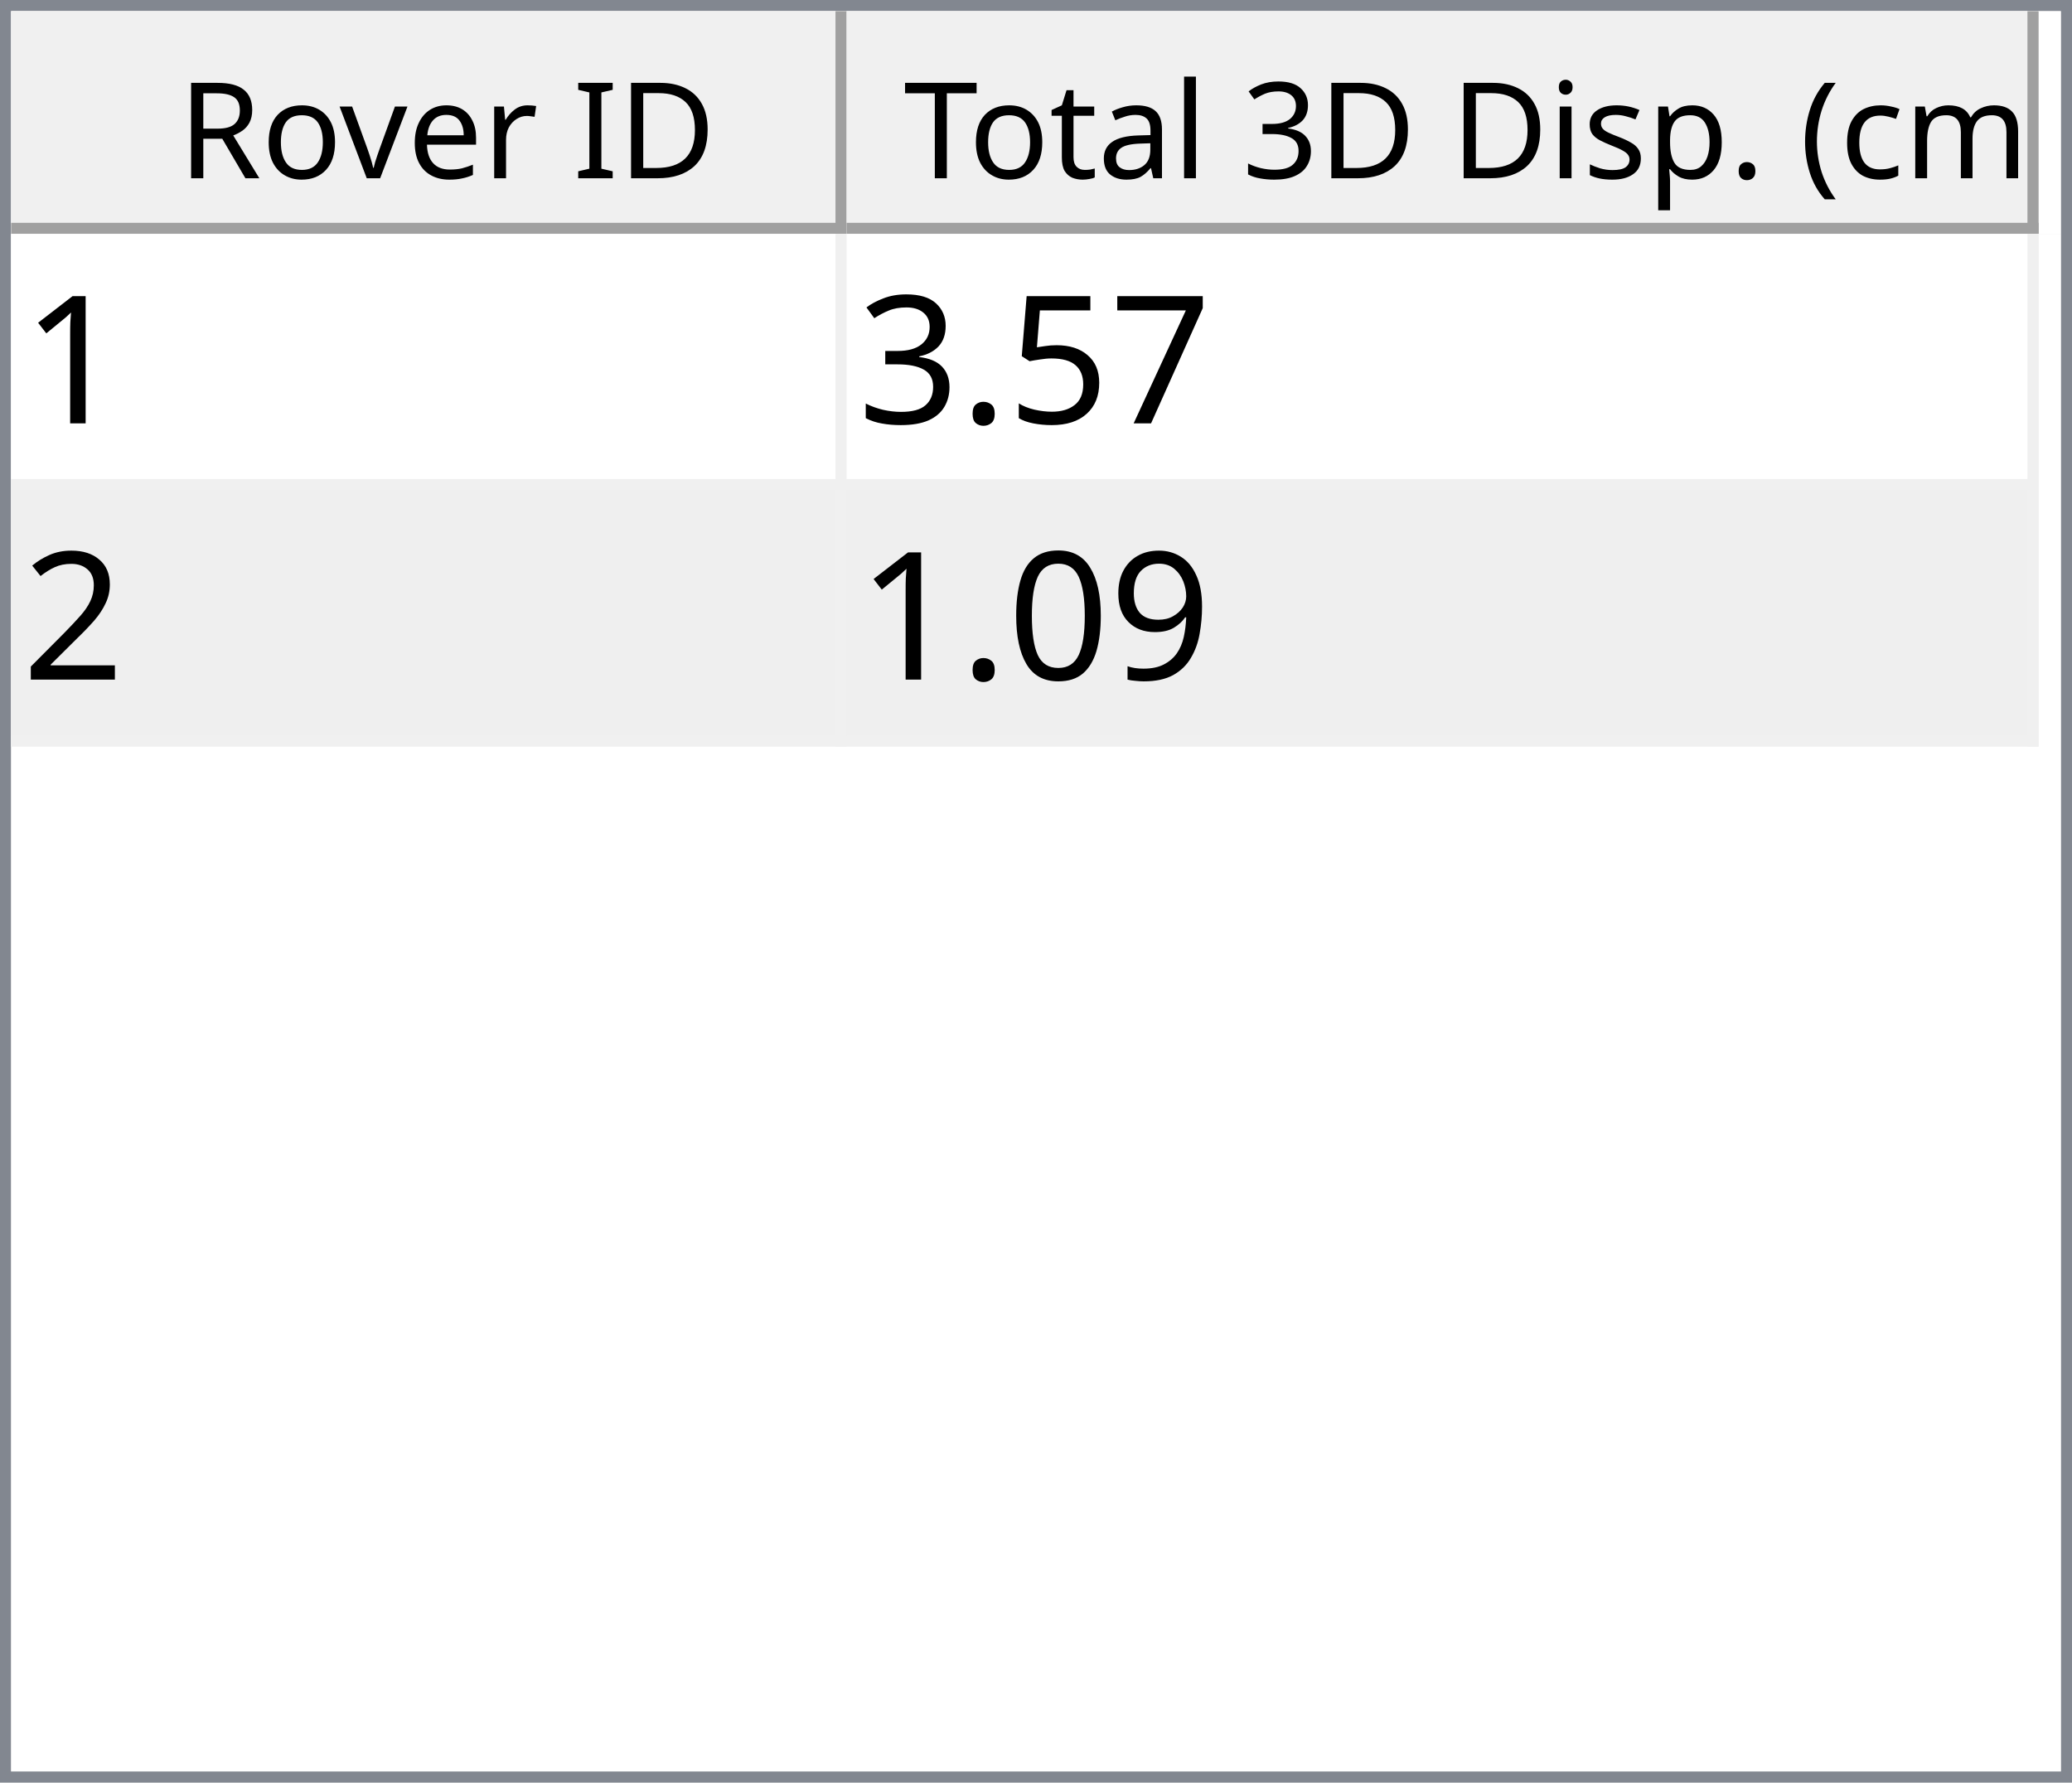
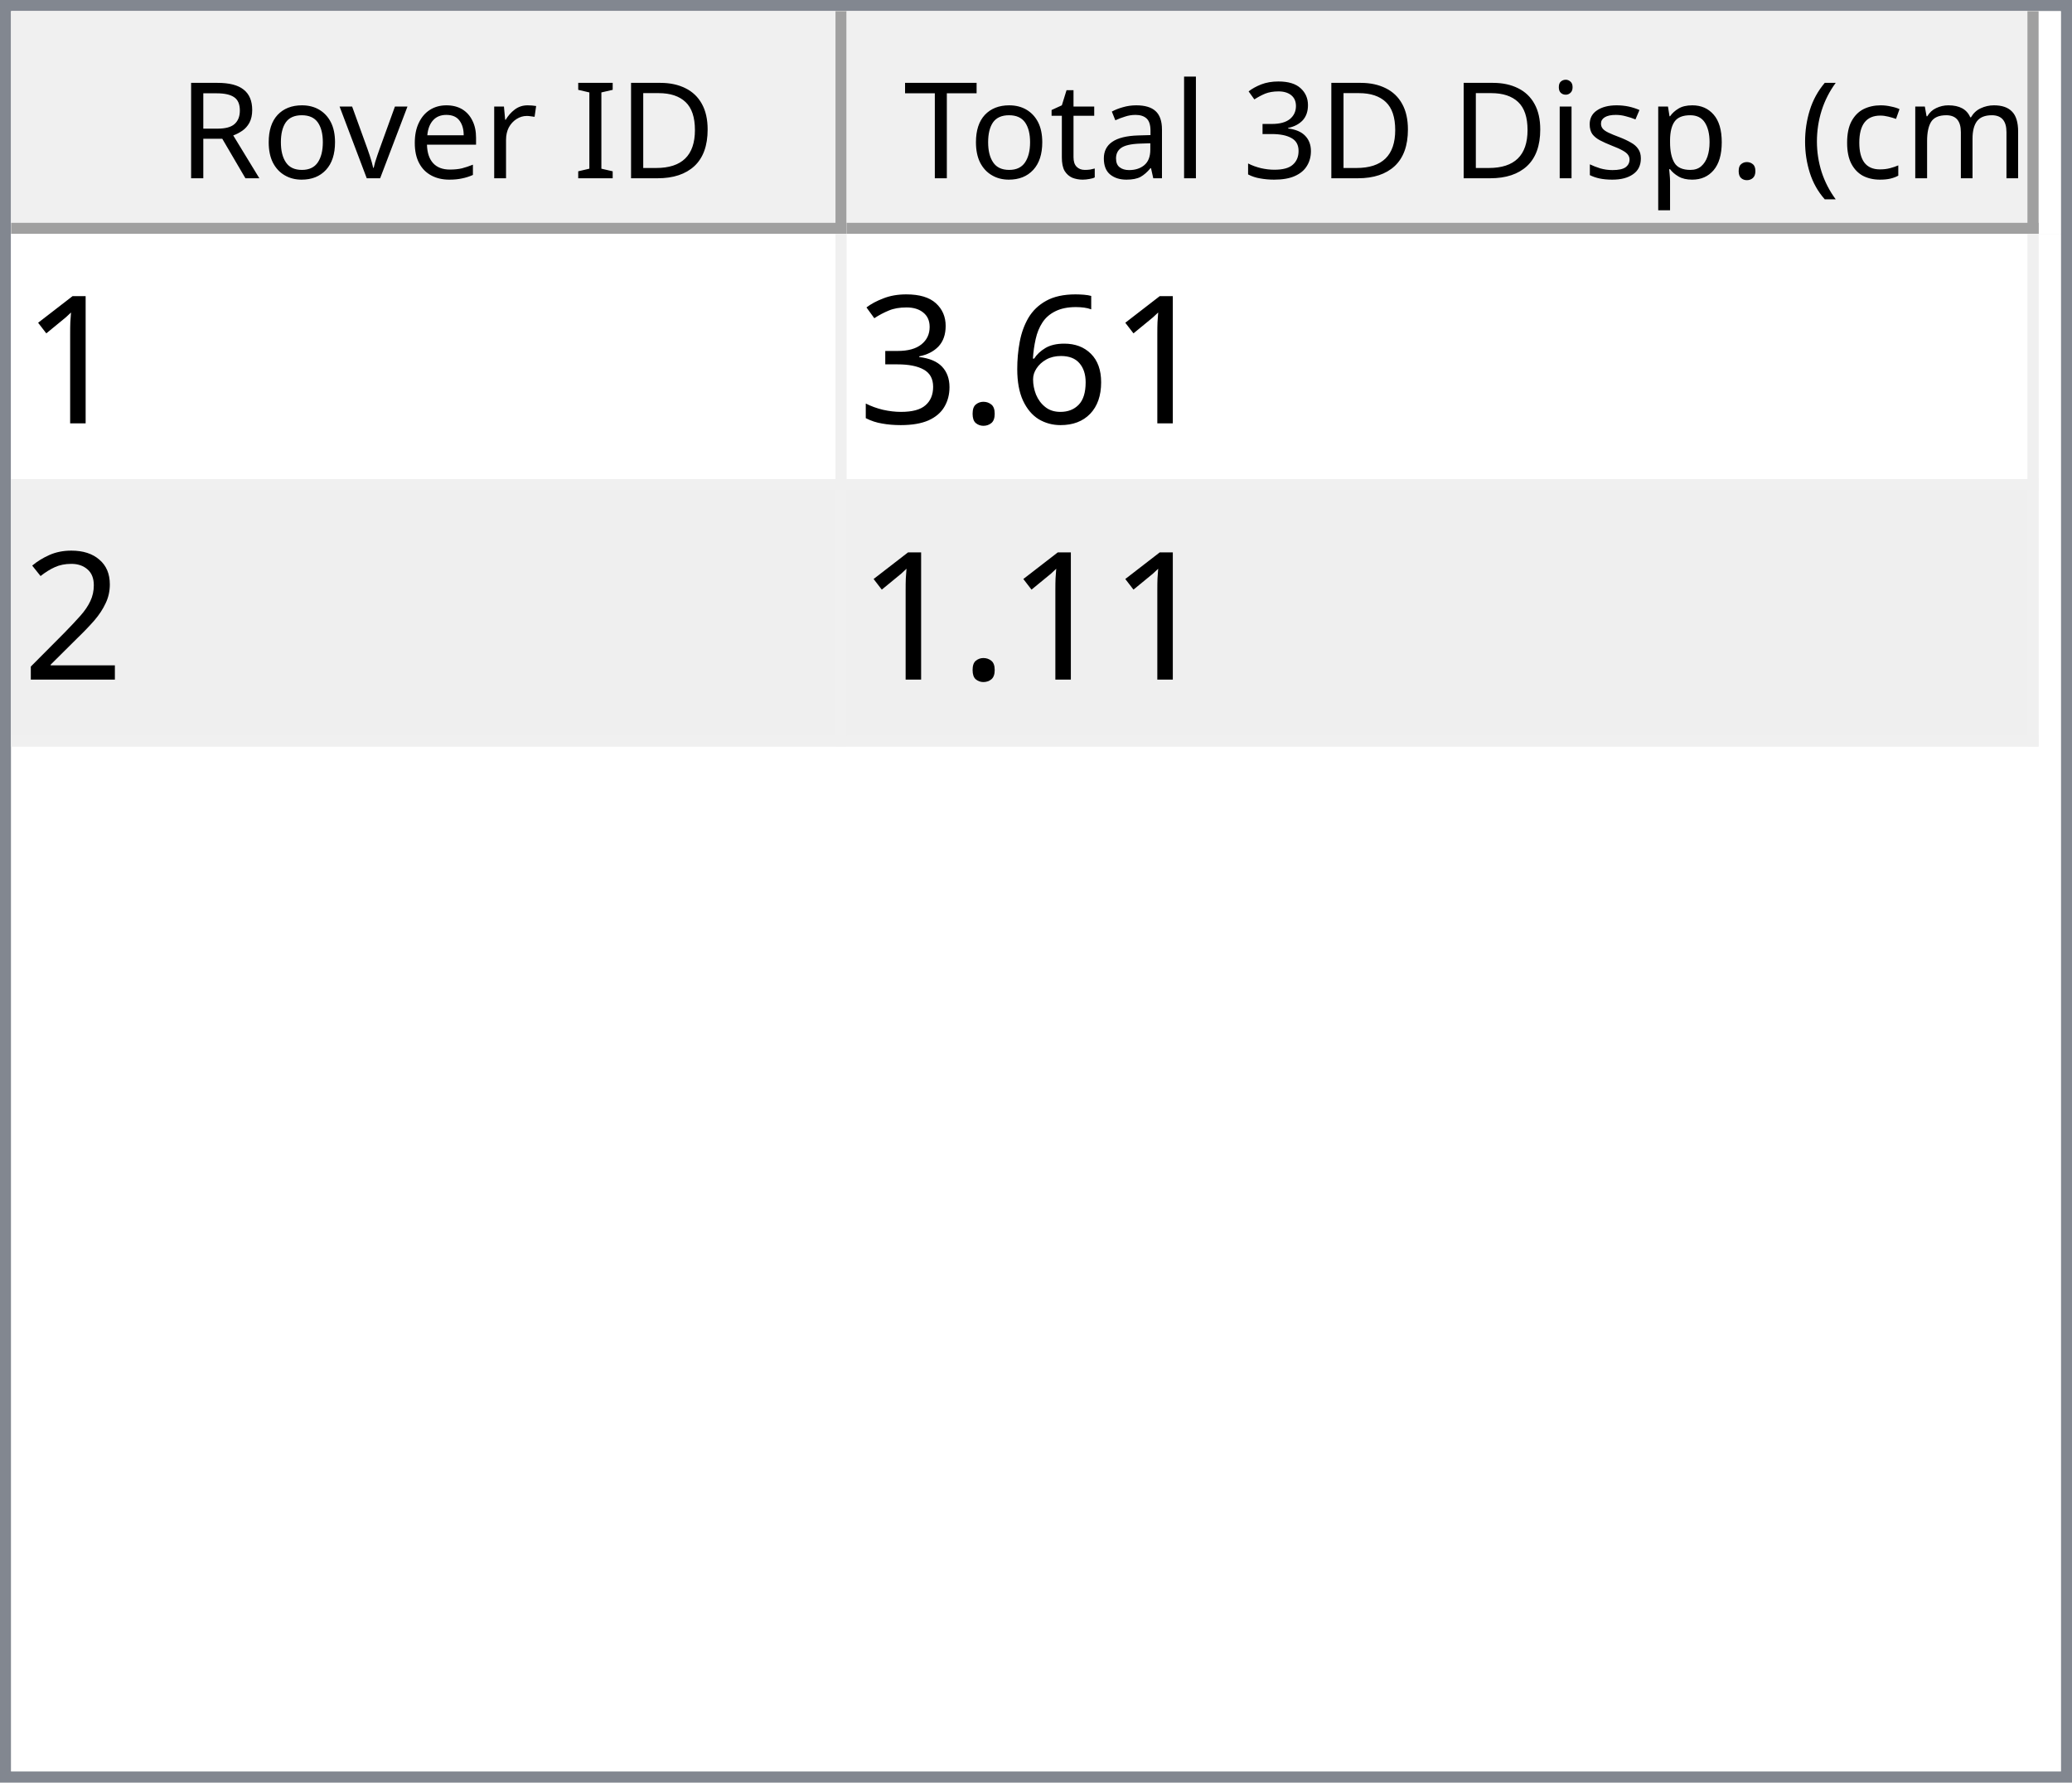
<svg xmlns="http://www.w3.org/2000/svg" style="fill-opacity:1; color-rendering:auto; color-interpolation:auto; text-rendering:auto; stroke:black; stroke-linecap:square; stroke-miterlimit:10; shape-rendering:auto; stroke-opacity:1; fill:black; stroke-dasharray:none; font-weight:normal; stroke-width:1; font-family:'Dialog'; font-style:normal; stroke-linejoin:miter; font-size:12px; stroke-dashoffset:0; image-rendering:auto;" width="186" height="160">
  <defs id="genericDefs" />
  <g>
    <defs id="defs1">
      <clipPath clipPathUnits="userSpaceOnUse" id="clipPath1">
        <path d="M0 0 L186 0 L186 160 L0 160 L0 0 Z" />
      </clipPath>
      <clipPath clipPathUnits="userSpaceOnUse" id="clipPath2">
        <path d="M0 0 L0 160 L186 160 L186 0 Z" />
      </clipPath>
      <clipPath clipPathUnits="userSpaceOnUse" id="clipPath3">
        <path d="M0 0 L0 20 L184 20 L184 0 Z" />
      </clipPath>
      <clipPath clipPathUnits="userSpaceOnUse" id="clipPath4">
        <path d="M0 0 L0 20 L75 20 L75 0 Z" />
      </clipPath>
      <clipPath clipPathUnits="userSpaceOnUse" id="clipPath5">
        <path d="M1 1 L1 19 L74 19 L74 1 Z" />
      </clipPath>
      <clipPath clipPathUnits="userSpaceOnUse" id="clipPath6">
        <path d="M0 0 L0 18 L73 18 L73 0 Z" />
      </clipPath>
      <clipPath clipPathUnits="userSpaceOnUse" id="clipPath7">
        <path d="M-0.5 -0.5 L-0.5 19.5 L74.5 19.5 L74.5 -0.5 Z" />
      </clipPath>
      <clipPath clipPathUnits="userSpaceOnUse" id="clipPath8">
        <path d="M0 0 L0 20 L107 20 L107 0 Z" />
      </clipPath>
      <clipPath clipPathUnits="userSpaceOnUse" id="clipPath9">
        <path d="M1 1 L1 19 L106 19 L106 1 Z" />
      </clipPath>
      <clipPath clipPathUnits="userSpaceOnUse" id="clipPath10">
        <path d="M0 0 L0 18 L105 18 L105 0 Z" />
      </clipPath>
      <clipPath clipPathUnits="userSpaceOnUse" id="clipPath11">
        <path d="M-0.5 -0.5 L-0.5 19.5 L106.5 19.5 L106.5 -0.5 Z" />
      </clipPath>
      <clipPath clipPathUnits="userSpaceOnUse" id="clipPath12">
        <path d="M0 0 L0 138 L184 138 L184 0 Z" />
      </clipPath>
      <clipPath clipPathUnits="userSpaceOnUse" id="clipPath13">
        <path d="M0 0 L0 46 L182 46 L182 0 Z" />
      </clipPath>
      <clipPath clipPathUnits="userSpaceOnUse" id="clipPath14">
        <path d="M-0.5 -0.5 L-0.5 45.5 L181.5 45.5 L181.5 -0.5 Z" />
      </clipPath>
      <clipPath clipPathUnits="userSpaceOnUse" id="clipPath15">
        <path d="M0 0 L0 22 L74 22 L74 0 Z" />
      </clipPath>
      <clipPath clipPathUnits="userSpaceOnUse" id="clipPath16">
        <path d="M0 0 L0 22 L106 22 L106 0 Z" />
      </clipPath>
      <font horiz-adv-x="64.551" id="font1">
        <font-face ascent="107.91" descent="25.098" units-per-em="100" style="font-style:normal; font-family:Segoe UI; font-weight:normal;" />
        <missing-glyph horiz-adv-x="64.551" d="M8.109 0 L8.109 68.266 L56.453 68.266 L56.453 0 L8.109 0 ZM15.328 7.234 L49.219 7.234 L49.219 61.031 L15.328 61.031 L15.328 7.234 Z" />
        <glyph unicode="D" horiz-adv-x="70.117" d="M9.188 0 L9.188 70.016 L28.516 70.016 Q65.531 70.016 65.531 35.891 Q65.531 19.672 55.25 9.836 Q44.969 0 27.734 0 L9.188 0 ZM17.391 62.594 L17.391 7.422 L27.828 7.422 Q41.609 7.422 49.273 14.797 Q56.938 22.172 56.938 35.688 Q56.938 62.594 28.328 62.594 L17.391 62.594 Z" />
        <glyph unicode="I" horiz-adv-x="26.611" d="M17.391 0 L9.188 0 L9.188 70.016 L17.391 70.016 L17.391 0 Z" />
        <glyph unicode=" " horiz-adv-x="27.393" d="" />
        <glyph unicode="r" horiz-adv-x="34.766" d="M34.188 41.891 Q32.078 43.5 28.125 43.5 Q23 43.5 19.555 38.672 Q16.109 33.844 16.109 25.484 L16.109 0 L8.109 0 L8.109 50 L16.109 50 L16.109 39.703 L16.312 39.703 Q18.016 44.969 21.531 47.922 Q25.047 50.875 29.391 50.875 Q32.516 50.875 34.188 50.203 L34.188 41.891 Z" />
        <glyph unicode="e" horiz-adv-x="52.295" d="M48.297 23 L12.984 23 Q13.188 14.656 17.484 10.109 Q21.781 5.562 29.297 5.562 Q37.75 5.562 44.828 11.141 L44.828 3.609 Q38.234 -1.172 27.391 -1.172 Q16.797 -1.172 10.742 5.641 Q4.688 12.453 4.688 24.812 Q4.688 36.469 11.305 43.82 Q17.922 51.172 27.734 51.172 Q37.547 51.172 42.922 44.828 Q48.297 38.484 48.297 27.203 L48.297 23 ZM40.094 29.781 Q40.047 36.719 36.75 40.578 Q33.453 44.438 27.594 44.438 Q21.922 44.438 17.969 40.383 Q14.016 36.328 13.094 29.781 L40.094 29.781 Z" />
        <glyph unicode="v" horiz-adv-x="47.9" d="M47.406 50 L27.484 0 L19.625 0 L0.688 50 L9.469 50 L22.172 13.672 Q23.578 9.672 23.922 6.688 L24.125 6.688 Q24.609 10.453 25.688 13.484 L38.969 50 L47.406 50 Z" />
        <glyph unicode="o" horiz-adv-x="58.594" d="M29 -1.172 Q17.922 -1.172 11.305 5.836 Q4.688 12.844 4.688 24.422 Q4.688 37.016 11.57 44.094 Q18.453 51.172 30.172 51.172 Q41.359 51.172 47.633 44.289 Q53.906 37.406 53.906 25.203 Q53.906 13.234 47.141 6.031 Q40.375 -1.172 29 -1.172 ZM29.594 44.438 Q21.875 44.438 17.383 39.188 Q12.891 33.938 12.891 24.703 Q12.891 15.828 17.43 10.695 Q21.969 5.562 29.594 5.562 Q37.359 5.562 41.531 10.594 Q45.703 15.625 45.703 24.906 Q45.703 34.281 41.531 39.359 Q37.359 44.438 29.594 44.438 Z" />
        <glyph unicode="R" horiz-adv-x="59.814" d="M59.375 0 L49.609 0 L37.891 19.625 Q36.281 22.359 34.766 24.289 Q33.25 26.219 31.664 27.438 Q30.078 28.656 28.25 29.219 Q26.422 29.781 24.125 29.781 L17.391 29.781 L17.391 0 L9.188 0 L9.188 70.016 L30.078 70.016 Q34.672 70.016 38.555 68.867 Q42.438 67.719 45.289 65.375 Q48.141 63.031 49.758 59.547 Q51.375 56.062 51.375 51.375 Q51.375 47.703 50.273 44.656 Q49.172 41.609 47.148 39.211 Q45.125 36.812 42.266 35.133 Q39.406 33.453 35.844 32.516 L35.844 32.328 Q37.594 31.547 38.891 30.547 Q40.188 29.547 41.359 28.18 Q42.531 26.812 43.68 25.078 Q44.828 23.344 46.234 21.047 L59.375 0 ZM17.391 62.594 L17.391 37.203 L28.516 37.203 Q31.594 37.203 34.203 38.133 Q36.812 39.062 38.719 40.797 Q40.625 42.531 41.703 45.047 Q42.781 47.562 42.781 50.688 Q42.781 56.297 39.141 59.445 Q35.5 62.594 28.609 62.594 L17.391 62.594 Z" />
        <glyph unicode=")" horiz-adv-x="30.176" d="M8.297 -15.922 L1.172 -15.922 Q16.406 2.344 16.406 26.812 Q16.406 51.469 1.078 70.016 L8.297 70.016 Q23.531 52.156 23.531 26.703 Q23.531 1.375 8.297 -15.922 Z" />
        <glyph unicode="m" horiz-adv-x="86.133" d="M79.109 0 L71.094 0 L71.094 28.719 Q71.094 37.016 68.531 40.727 Q65.969 44.438 59.906 44.438 Q54.781 44.438 51.195 39.75 Q47.609 35.062 47.609 28.516 L47.609 0 L39.594 0 L39.594 29.688 Q39.594 44.438 28.219 44.438 Q22.953 44.438 19.531 40.016 Q16.109 35.594 16.109 28.516 L16.109 0 L8.109 0 L8.109 50 L16.109 50 L16.109 42.094 L16.312 42.094 Q21.625 51.172 31.844 51.172 Q36.969 51.172 40.773 48.312 Q44.578 45.453 46 40.828 Q51.562 51.172 62.594 51.172 Q79.109 51.172 79.109 30.812 L79.109 0 Z" />
        <glyph unicode="c" horiz-adv-x="46.191" d="M42.188 2.297 Q36.422 -1.172 28.516 -1.172 Q17.828 -1.172 11.258 5.789 Q4.688 12.75 4.688 23.828 Q4.688 36.188 11.766 43.68 Q18.844 51.172 30.672 51.172 Q37.25 51.172 42.281 48.734 L42.281 40.531 Q36.719 44.438 30.375 44.438 Q22.703 44.438 17.797 38.945 Q12.891 33.453 12.891 24.516 Q12.891 15.719 17.508 10.641 Q22.125 5.562 29.891 5.562 Q36.422 5.562 42.188 9.906 L42.188 2.297 Z" />
        <glyph unicode="(" horiz-adv-x="30.176" d="M29.109 -15.922 L21.969 -15.922 Q6.844 1.375 6.844 26.703 Q6.844 52.156 21.969 70.016 L29.203 70.016 Q13.875 51.469 13.875 26.812 Q13.875 2.344 29.109 -15.922 Z" />
        <glyph unicode="." horiz-adv-x="21.68" d="M10.891 -1.078 Q8.641 -1.078 7.055 0.539 Q5.469 2.156 5.469 4.391 Q5.469 6.641 7.055 8.273 Q8.641 9.906 10.891 9.906 Q13.188 9.906 14.797 8.273 Q16.406 6.641 16.406 4.391 Q16.406 2.156 14.797 0.539 Q13.188 -1.078 10.891 -1.078 Z" />
        <glyph unicode="p" horiz-adv-x="58.789" d="M16.312 7.234 L16.109 7.234 L16.109 -23 L8.109 -23 L8.109 50 L16.109 50 L16.109 41.219 L16.312 41.219 Q22.219 51.172 33.594 51.172 Q43.266 51.172 48.688 44.461 Q54.109 37.75 54.109 26.469 Q54.109 13.922 48 6.375 Q41.891 -1.172 31.297 -1.172 Q21.578 -1.172 16.312 7.234 ZM16.109 27.391 L16.109 20.406 Q16.109 14.203 20.141 9.883 Q24.172 5.562 30.375 5.562 Q37.641 5.562 41.773 11.133 Q45.906 16.703 45.906 26.609 Q45.906 34.969 42.047 39.703 Q38.188 44.438 31.594 44.438 Q24.609 44.438 20.359 39.578 Q16.109 34.719 16.109 27.391 Z" />
        <glyph unicode="s" horiz-adv-x="42.432" d="M5.078 1.812 L5.078 10.406 Q11.625 5.562 19.484 5.562 Q30.031 5.562 30.031 12.594 Q30.031 14.594 29.125 15.992 Q28.219 17.391 26.68 18.461 Q25.141 19.531 23.07 20.383 Q21 21.234 18.609 22.172 Q15.281 23.484 12.766 24.828 Q10.25 26.172 8.57 27.859 Q6.891 29.547 6.031 31.695 Q5.172 33.844 5.172 36.719 Q5.172 40.234 6.789 42.945 Q8.406 45.656 11.086 47.484 Q13.766 49.312 17.211 50.242 Q20.656 51.172 24.312 51.172 Q30.812 51.172 35.938 48.922 L35.938 40.828 Q30.422 44.438 23.25 44.438 Q21 44.438 19.195 43.922 Q17.391 43.406 16.094 42.477 Q14.797 41.547 14.086 40.258 Q13.375 38.969 13.375 37.406 Q13.375 35.453 14.086 34.133 Q14.797 32.812 16.164 31.789 Q17.531 30.766 19.484 29.938 Q21.438 29.109 23.922 28.125 Q27.25 26.859 29.883 25.516 Q32.516 24.172 34.375 22.484 Q36.234 20.797 37.234 18.602 Q38.234 16.406 38.234 13.375 Q38.234 9.672 36.602 6.938 Q34.969 4.203 32.234 2.398 Q29.5 0.594 25.93 -0.289 Q22.359 -1.172 18.453 -1.172 Q10.75 -1.172 5.078 1.812 Z" />
        <glyph unicode="i" horiz-adv-x="24.219" d="M12.203 62.703 Q10.062 62.703 8.547 64.164 Q7.031 65.625 7.031 67.875 Q7.031 70.125 8.547 71.609 Q10.062 73.094 12.203 73.094 Q14.406 73.094 15.945 71.609 Q17.484 70.125 17.484 67.875 Q17.484 65.719 15.945 64.211 Q14.406 62.703 12.203 62.703 ZM16.109 0 L8.109 0 L8.109 50 L16.109 50 L16.109 0 Z" />
        <glyph unicode="3" horiz-adv-x="53.906" d="M46.531 19.828 Q46.531 15.094 44.75 11.211 Q42.969 7.328 39.719 4.57 Q36.469 1.812 31.93 0.297 Q27.391 -1.219 21.922 -1.219 Q11.922 -1.219 6 2.594 L6 11.188 Q13.094 5.609 22.219 5.609 Q25.875 5.609 28.828 6.539 Q31.781 7.469 33.906 9.227 Q36.031 10.984 37.18 13.477 Q38.328 15.969 38.328 19.094 Q38.328 32.812 18.797 32.812 L12.984 32.812 L12.984 39.594 L18.5 39.594 Q35.797 39.594 35.797 52.484 Q35.797 64.406 22.609 64.406 Q15.188 64.406 8.688 59.422 L8.688 67.188 Q15.375 71.188 24.609 71.188 Q29 71.188 32.57 69.969 Q36.141 68.75 38.68 66.555 Q41.219 64.359 42.609 61.281 Q44 58.203 44 54.5 Q44 40.672 30.031 36.719 L30.031 36.531 Q33.594 36.141 36.625 34.797 Q39.656 33.453 41.852 31.305 Q44.047 29.156 45.289 26.25 Q46.531 23.344 46.531 19.828 Z" />
        <glyph unicode="l" horiz-adv-x="24.219" d="M16.109 0 L8.109 0 L8.109 74.031 L16.109 74.031 L16.109 0 Z" />
        <glyph unicode="a" horiz-adv-x="50.879" d="M43.891 0 L35.891 0 L35.891 7.812 L35.688 7.812 Q30.469 -1.172 20.312 -1.172 Q12.844 -1.172 8.617 2.781 Q4.391 6.734 4.391 13.281 Q4.391 27.297 20.906 29.594 L35.891 31.688 Q35.891 44.438 25.594 44.438 Q16.547 44.438 9.281 38.281 L9.281 46.484 Q16.656 51.172 26.266 51.172 Q43.891 51.172 43.891 32.516 L43.891 0 ZM35.891 25.297 L23.828 23.641 Q18.266 22.859 15.43 20.875 Q12.594 18.891 12.594 13.875 Q12.594 10.203 15.211 7.883 Q17.828 5.562 22.172 5.562 Q28.125 5.562 32.008 9.742 Q35.891 13.922 35.891 20.312 L35.891 25.297 Z" />
        <glyph unicode="t" horiz-adv-x="33.887" d="M31.297 0.484 Q28.469 -1.078 23.828 -1.078 Q10.688 -1.078 10.688 13.578 L10.688 43.172 L2.094 43.172 L2.094 50 L10.688 50 L10.688 62.203 L18.703 64.797 L18.703 50 L31.297 50 L31.297 43.172 L18.703 43.172 L18.703 14.984 Q18.703 9.969 20.414 7.82 Q22.125 5.672 26.078 5.672 Q29.109 5.672 31.297 7.328 L31.297 0.484 Z" />
        <glyph unicode="T" horiz-adv-x="52.393" d="M50.594 62.594 L30.375 62.594 L30.375 0 L22.172 0 L22.172 62.594 L2 62.594 L2 70.016 L50.594 70.016 L50.594 62.594 Z" />
      </font>
      <font horiz-adv-x="75.0" id="font2">
        <font-face ascent="100.537" descent="21.973" units-per-em="100" style="font-style:normal; font-family:sans-serif; font-weight:normal;" />
        <missing-glyph horiz-adv-x="75.0" d="M12.5 0 L12.5 62.5 L62.5 62.5 L62.5 0 L12.5 0 ZM14.062 1.562 L60.938 1.562 L60.938 60.938 L14.062 60.938 L14.062 1.562 Z" />
        <glyph unicode="1" horiz-adv-x="55.615" d="M37.25 0 L28.469 0 L28.469 56 Q25.297 52.984 20.141 49.953 Q14.984 46.922 10.891 45.406 L10.891 53.906 Q18.266 57.375 23.781 62.305 Q29.297 67.234 31.594 71.875 L37.25 71.875 L37.25 0 Z" />
-         <glyph unicode="7" horiz-adv-x="55.615" d="M4.734 62.203 L4.734 70.656 L51.078 70.656 L51.078 63.812 Q44.234 56.547 37.523 44.484 Q30.812 32.422 27.156 19.672 Q24.516 10.688 23.781 0 L14.75 0 Q14.891 8.453 18.062 20.414 Q21.234 32.375 27.172 43.484 Q33.109 54.594 39.797 62.203 L4.734 62.203 Z" />
-         <glyph unicode="5" horiz-adv-x="55.615" d="M4.156 18.75 L13.375 19.531 Q14.406 12.797 18.141 9.398 Q21.875 6 27.156 6 Q33.5 6 37.891 10.789 Q42.281 15.578 42.281 23.484 Q42.281 31 38.062 35.352 Q33.844 39.703 27 39.703 Q22.75 39.703 19.336 37.773 Q15.922 35.844 13.969 32.766 L5.719 33.844 L12.641 70.609 L48.25 70.609 L48.25 62.203 L19.672 62.203 L15.828 42.969 Q22.266 47.469 29.344 47.469 Q38.719 47.469 45.164 40.969 Q51.609 34.469 51.609 24.266 Q51.609 14.547 45.953 7.469 Q39.062 -1.219 27.156 -1.219 Q17.391 -1.219 11.211 4.25 Q5.031 9.719 4.156 18.75 Z" />
+         <glyph unicode="6" horiz-adv-x="55.615" d="M49.75 54.047 L41.016 53.375 Q39.844 58.547 37.703 60.891 Q34.125 64.656 28.906 64.656 Q24.703 64.656 21.531 62.312 Q17.391 59.281 14.992 53.469 Q12.594 47.656 12.5 36.922 Q15.672 41.75 20.266 44.094 Q24.859 46.438 29.891 46.438 Q38.672 46.438 44.852 39.969 Q51.031 33.5 51.031 23.25 Q51.031 16.5 48.125 10.719 Q45.219 4.938 40.141 1.859 Q35.062 -1.219 28.609 -1.219 Q17.625 -1.219 10.695 6.859 Q3.766 14.938 3.766 33.5 Q3.766 54.25 11.422 63.672 Q18.109 71.875 29.438 71.875 Q37.891 71.875 43.289 67.141 Q48.688 62.406 49.75 54.047 ZM13.875 23.188 Q13.875 18.656 15.797 14.508 Q17.719 10.359 21.188 8.18 Q24.656 6 28.469 6 Q34.031 6 38.039 10.492 Q42.047 14.984 42.047 22.703 Q42.047 30.125 38.086 34.398 Q34.125 38.672 28.125 38.672 Q22.172 38.672 18.023 34.398 Q13.875 30.125 13.875 23.188 Z" />
        <glyph unicode="." horiz-adv-x="27.783" d="M9.078 0 L9.078 10.016 L19.094 10.016 L19.094 0 L9.078 0 Z" />
        <glyph unicode="3" horiz-adv-x="55.615" d="M4.203 18.891 L12.984 20.062 Q14.5 12.594 18.141 9.297 Q21.781 6 27 6 Q33.203 6 37.477 10.297 Q41.75 14.594 41.75 20.953 Q41.75 27 37.797 30.93 Q33.844 34.859 27.734 34.859 Q25.25 34.859 21.531 33.891 L22.516 41.609 Q23.391 41.5 23.922 41.5 Q29.547 41.5 34.039 44.43 Q38.531 47.359 38.531 53.469 Q38.531 58.297 35.258 61.477 Q31.984 64.656 26.812 64.656 Q21.688 64.656 18.266 61.43 Q14.844 58.203 13.875 51.766 L5.078 53.328 Q6.688 62.156 12.398 67.016 Q18.109 71.875 26.609 71.875 Q32.469 71.875 37.398 69.359 Q42.328 66.844 44.945 62.5 Q47.562 58.156 47.562 53.266 Q47.562 48.641 45.07 44.828 Q42.578 41.016 37.703 38.766 Q44.047 37.312 47.562 32.695 Q51.078 28.078 51.078 21.141 Q51.078 11.766 44.242 5.25 Q37.406 -1.266 26.953 -1.266 Q17.531 -1.266 11.305 4.352 Q5.078 9.969 4.203 18.891 Z" />
        <glyph unicode="2" horiz-adv-x="55.615" d="M50.344 8.453 L50.344 0 L3.031 0 Q2.938 3.172 4.047 6.109 Q5.859 10.938 9.836 15.625 Q13.812 20.312 21.344 26.469 Q33.016 36.031 37.117 41.625 Q41.219 47.219 41.219 52.203 Q41.219 57.422 37.477 61.008 Q33.734 64.594 27.734 64.594 Q21.391 64.594 17.578 60.789 Q13.766 56.984 13.719 50.25 L4.688 51.172 Q5.609 61.281 11.664 66.578 Q17.719 71.875 27.938 71.875 Q38.234 71.875 44.242 66.164 Q50.25 60.453 50.25 52 Q50.25 47.703 48.492 43.555 Q46.734 39.406 42.656 34.812 Q38.578 30.219 29.109 22.219 Q21.188 15.578 18.945 13.211 Q16.703 10.844 15.234 8.453 L50.344 8.453 Z" />
-         <glyph unicode="9" horiz-adv-x="55.615" d="M5.469 16.547 L13.922 17.328 Q14.984 11.375 18.016 8.688 Q21.047 6 25.781 6 Q29.828 6 32.883 7.859 Q35.938 9.719 37.891 12.82 Q39.844 15.922 41.164 21.195 Q42.484 26.469 42.484 31.938 Q42.484 32.516 42.438 33.688 Q39.797 29.5 35.234 26.883 Q30.672 24.266 25.344 24.266 Q16.453 24.266 10.305 30.711 Q4.156 37.156 4.156 47.703 Q4.156 58.594 10.578 65.234 Q17 71.875 26.656 71.875 Q33.641 71.875 39.43 68.117 Q45.219 64.359 48.219 57.398 Q51.219 50.438 51.219 37.25 Q51.219 23.531 48.242 15.406 Q45.266 7.281 39.383 3.031 Q33.5 -1.219 25.594 -1.219 Q17.188 -1.219 11.867 3.445 Q6.547 8.109 5.469 16.547 ZM41.453 48.141 Q41.453 55.719 37.43 60.156 Q33.406 64.594 27.734 64.594 Q21.875 64.594 17.531 59.812 Q13.188 55.031 13.188 47.406 Q13.188 40.578 17.312 36.305 Q21.438 32.031 27.484 32.031 Q33.594 32.031 37.523 36.305 Q41.453 40.578 41.453 48.141 Z" />
-         <glyph unicode="0" horiz-adv-x="55.615" d="M4.156 35.297 Q4.156 48 6.766 55.742 Q9.375 63.484 14.523 67.68 Q19.672 71.875 27.484 71.875 Q33.25 71.875 37.594 69.555 Q41.938 67.234 44.773 62.867 Q47.609 58.5 49.219 52.227 Q50.828 45.953 50.828 35.297 Q50.828 22.703 48.242 14.969 Q45.656 7.234 40.508 3.008 Q35.359 -1.219 27.484 -1.219 Q17.141 -1.219 11.234 6.203 Q4.156 15.141 4.156 35.297 ZM13.188 35.297 Q13.188 17.672 17.312 11.836 Q21.438 6 27.484 6 Q33.547 6 37.672 11.859 Q41.797 17.719 41.797 35.297 Q41.797 52.984 37.672 58.789 Q33.547 64.594 27.391 64.594 Q21.344 64.594 17.719 59.469 Q13.188 52.938 13.188 35.297 Z" />
      </font>
    </defs>
    <g style="fill:white; stroke:white;">
      <rect x="0" y="0" width="186" style="clip-path:url(#clipPath1); stroke:none;" height="160" />
    </g>
    <g style="fill:white; text-rendering:optimizeSpeed; color-rendering:optimizeSpeed; image-rendering:optimizeSpeed; shape-rendering:crispEdges; stroke:white; color-interpolation:sRGB;">
      <rect x="0" width="186" height="160" y="0" style="stroke:none;" />
      <path style="stroke:none;" d="M0 160 L186 160 L186 0 L0 0 Z" />
    </g>
    <g style="fill:rgb(240,240,240); font-family:'Segoe UI'; stroke:rgb(240,240,240);">
      <rect x="0" y="0" width="186" style="clip-path:url(#clipPath2); stroke:none;" height="160" />
    </g>
    <g style="fill:rgb(130,135,144); font-family:'Segoe UI'; stroke:rgb(130,135,144);">
      <path d="M0 0 L186 0 L186 160 L0 160 L0 0 ZM1 1 L185 1 L185 159 L1 159 L1 1 Z" style="fill-rule:evenodd; clip-path:url(#clipPath2); stroke:none;" />
    </g>
    <g style="fill:white; font-family:'Segoe UI'; stroke:white;" transform="translate(1,1)">
      <rect x="0" y="0" width="184" style="clip-path:url(#clipPath3); stroke:none;" height="20" />
    </g>
    <g style="fill:rgb(240,240,240); font-family:'Segoe UI'; stroke:rgb(240,240,240);" transform="translate(1,1)">
      <rect x="0" y="0" width="75" style="clip-path:url(#clipPath4); stroke:none;" height="20" />
    </g>
    <g style="font-family:'Segoe UI';" transform="translate(2,2)">
      <text x="14" xml:space="preserve" y="14" style="clip-path:url(#clipPath6); stroke:none;">Rover ID</text>
    </g>
    <g style="fill:rgb(160,160,160); font-family:'Segoe UI'; stroke:rgb(160,160,160); stroke-linejoin:bevel;" transform="translate(1.5,1.5)">
      <line x1="74" x2="74" y1="0" style="fill:none; clip-path:url(#clipPath7);" y2="19" />
    </g>
    <g style="fill:rgb(160,160,160); font-family:'Segoe UI'; stroke:rgb(160,160,160); stroke-linejoin:bevel;" transform="matrix(1,0,0,1,1,1) translate(0.5,0.5)">
      <line x1="0" x2="74" y1="19" style="fill:none; clip-path:url(#clipPath7);" y2="19" />
    </g>
    <g style="fill:rgb(240,240,240); font-family:'Segoe UI'; stroke:rgb(240,240,240);" transform="translate(76,1)">
      <rect x="0" y="0" width="107" style="clip-path:url(#clipPath8); stroke:none;" height="20" />
    </g>
    <g style="font-family:'Segoe UI';" transform="translate(77,2)">
      <text x="1" xml:space="preserve" y="14" style="clip-path:url(#clipPath10); stroke:none;"> Total 3D Disp. (cm)</text>
    </g>
    <g style="fill:rgb(160,160,160); font-family:'Segoe UI'; stroke:rgb(160,160,160); stroke-linejoin:bevel;" transform="translate(76.5,1.5)">
      <line x1="106" x2="106" y1="0" style="fill:none; clip-path:url(#clipPath11);" y2="19" />
    </g>
    <g style="fill:rgb(160,160,160); font-family:'Segoe UI'; stroke:rgb(160,160,160); stroke-linejoin:bevel;" transform="matrix(1,0,0,1,76,1) translate(0.5,0.5)">
      <line x1="0" x2="106" y1="19" style="fill:none; clip-path:url(#clipPath11);" y2="19" />
    </g>
    <g style="fill:white; font-family:'Segoe UI'; stroke:white;" transform="translate(1,21)">
      <rect x="0" y="0" width="184" style="clip-path:url(#clipPath12); stroke:none;" height="138" />
    </g>
    <g style="fill:rgb(240,240,240); font-size:16px; font-family:sans-serif; stroke:rgb(240,240,240);" transform="translate(1,21)">
      <rect x="0" y="0" width="182" style="clip-path:url(#clipPath13); stroke:none;" height="46" />
      <line transform="translate(0.5,0.5)" x1="0" x2="181" y1="22" style="clip-path:url(#clipPath14); fill:none; stroke-linejoin:bevel;" y2="22" />
    </g>
    <g transform="matrix(1,0,0,1,1,21) translate(0.5,0.5)" style="fill:rgb(240,240,240); font-size:16px; font-family:sans-serif; stroke:rgb(240,240,240); stroke-linejoin:bevel;">
      <line x1="0" x2="181" y1="45" style="fill:none; clip-path:url(#clipPath14);" y2="45" />
    </g>
    <g transform="matrix(1,0,0,1,1,21) translate(0.5,0.5)" style="fill:rgb(240,240,240); font-size:16px; font-family:sans-serif; stroke:rgb(240,240,240); stroke-linejoin:bevel;">
      <line x1="74" x2="74" y1="0" style="fill:none; clip-path:url(#clipPath14);" y2="45" />
    </g>
    <g transform="matrix(1,0,0,1,1,21) translate(0.5,0.5)" style="fill:rgb(240,240,240); font-size:16px; font-family:sans-serif; stroke:rgb(240,240,240); stroke-linejoin:bevel;">
      <line x1="181" x2="181" y1="0" style="fill:none; clip-path:url(#clipPath14);" y2="45" />
    </g>
    <g style="fill:white; font-size:16px; font-family:sans-serif; stroke:white;" transform="matrix(1,0,0,1,1,21)">
      <rect x="0" y="0" width="74" style="clip-path:url(#clipPath15); stroke:none;" height="22" />
      <text x="1" y="17" style="fill:black; clip-path:url(#clipPath15); stroke:none;" xml:space="preserve">1</text>
    </g>
    <g style="fill:white; font-size:16px; font-family:sans-serif; stroke:white;" transform="matrix(1,0,0,1,1,21) translate(75,0)">
      <rect x="0" y="0" width="106" style="clip-path:url(#clipPath16); stroke:none;" height="22" />
-       <text x="1" y="17" style="fill:black; clip-path:url(#clipPath16); stroke:none;" xml:space="preserve">3.57</text>
+       <text x="1" y="17" style="fill:black; clip-path:url(#clipPath16); stroke:none;" xml:space="preserve">3.61</text>
    </g>
    <g style="fill:rgb(239,239,239); font-size:16px; font-family:sans-serif; stroke:rgb(239,239,239);" transform="matrix(1,0,0,1,1,21) translate(0,23)">
      <rect x="0" y="0" width="74" style="clip-path:url(#clipPath15); stroke:none;" height="22" />
      <text x="1" y="17" style="fill:black; clip-path:url(#clipPath15); stroke:none;" xml:space="preserve">2</text>
    </g>
    <g style="fill:rgb(239,239,239); font-size:16px; font-family:sans-serif; stroke:rgb(239,239,239);" transform="matrix(1,0,0,1,1,21) translate(75,23)">
      <rect x="0" y="0" width="106" style="clip-path:url(#clipPath16); stroke:none;" height="22" />
-       <text x="1" y="17" style="fill:black; clip-path:url(#clipPath16); stroke:none;" xml:space="preserve">1.09</text>
+       <text x="1" y="17" style="fill:black; clip-path:url(#clipPath16); stroke:none;" xml:space="preserve">1.11</text>
    </g>
  </g>
</svg>
